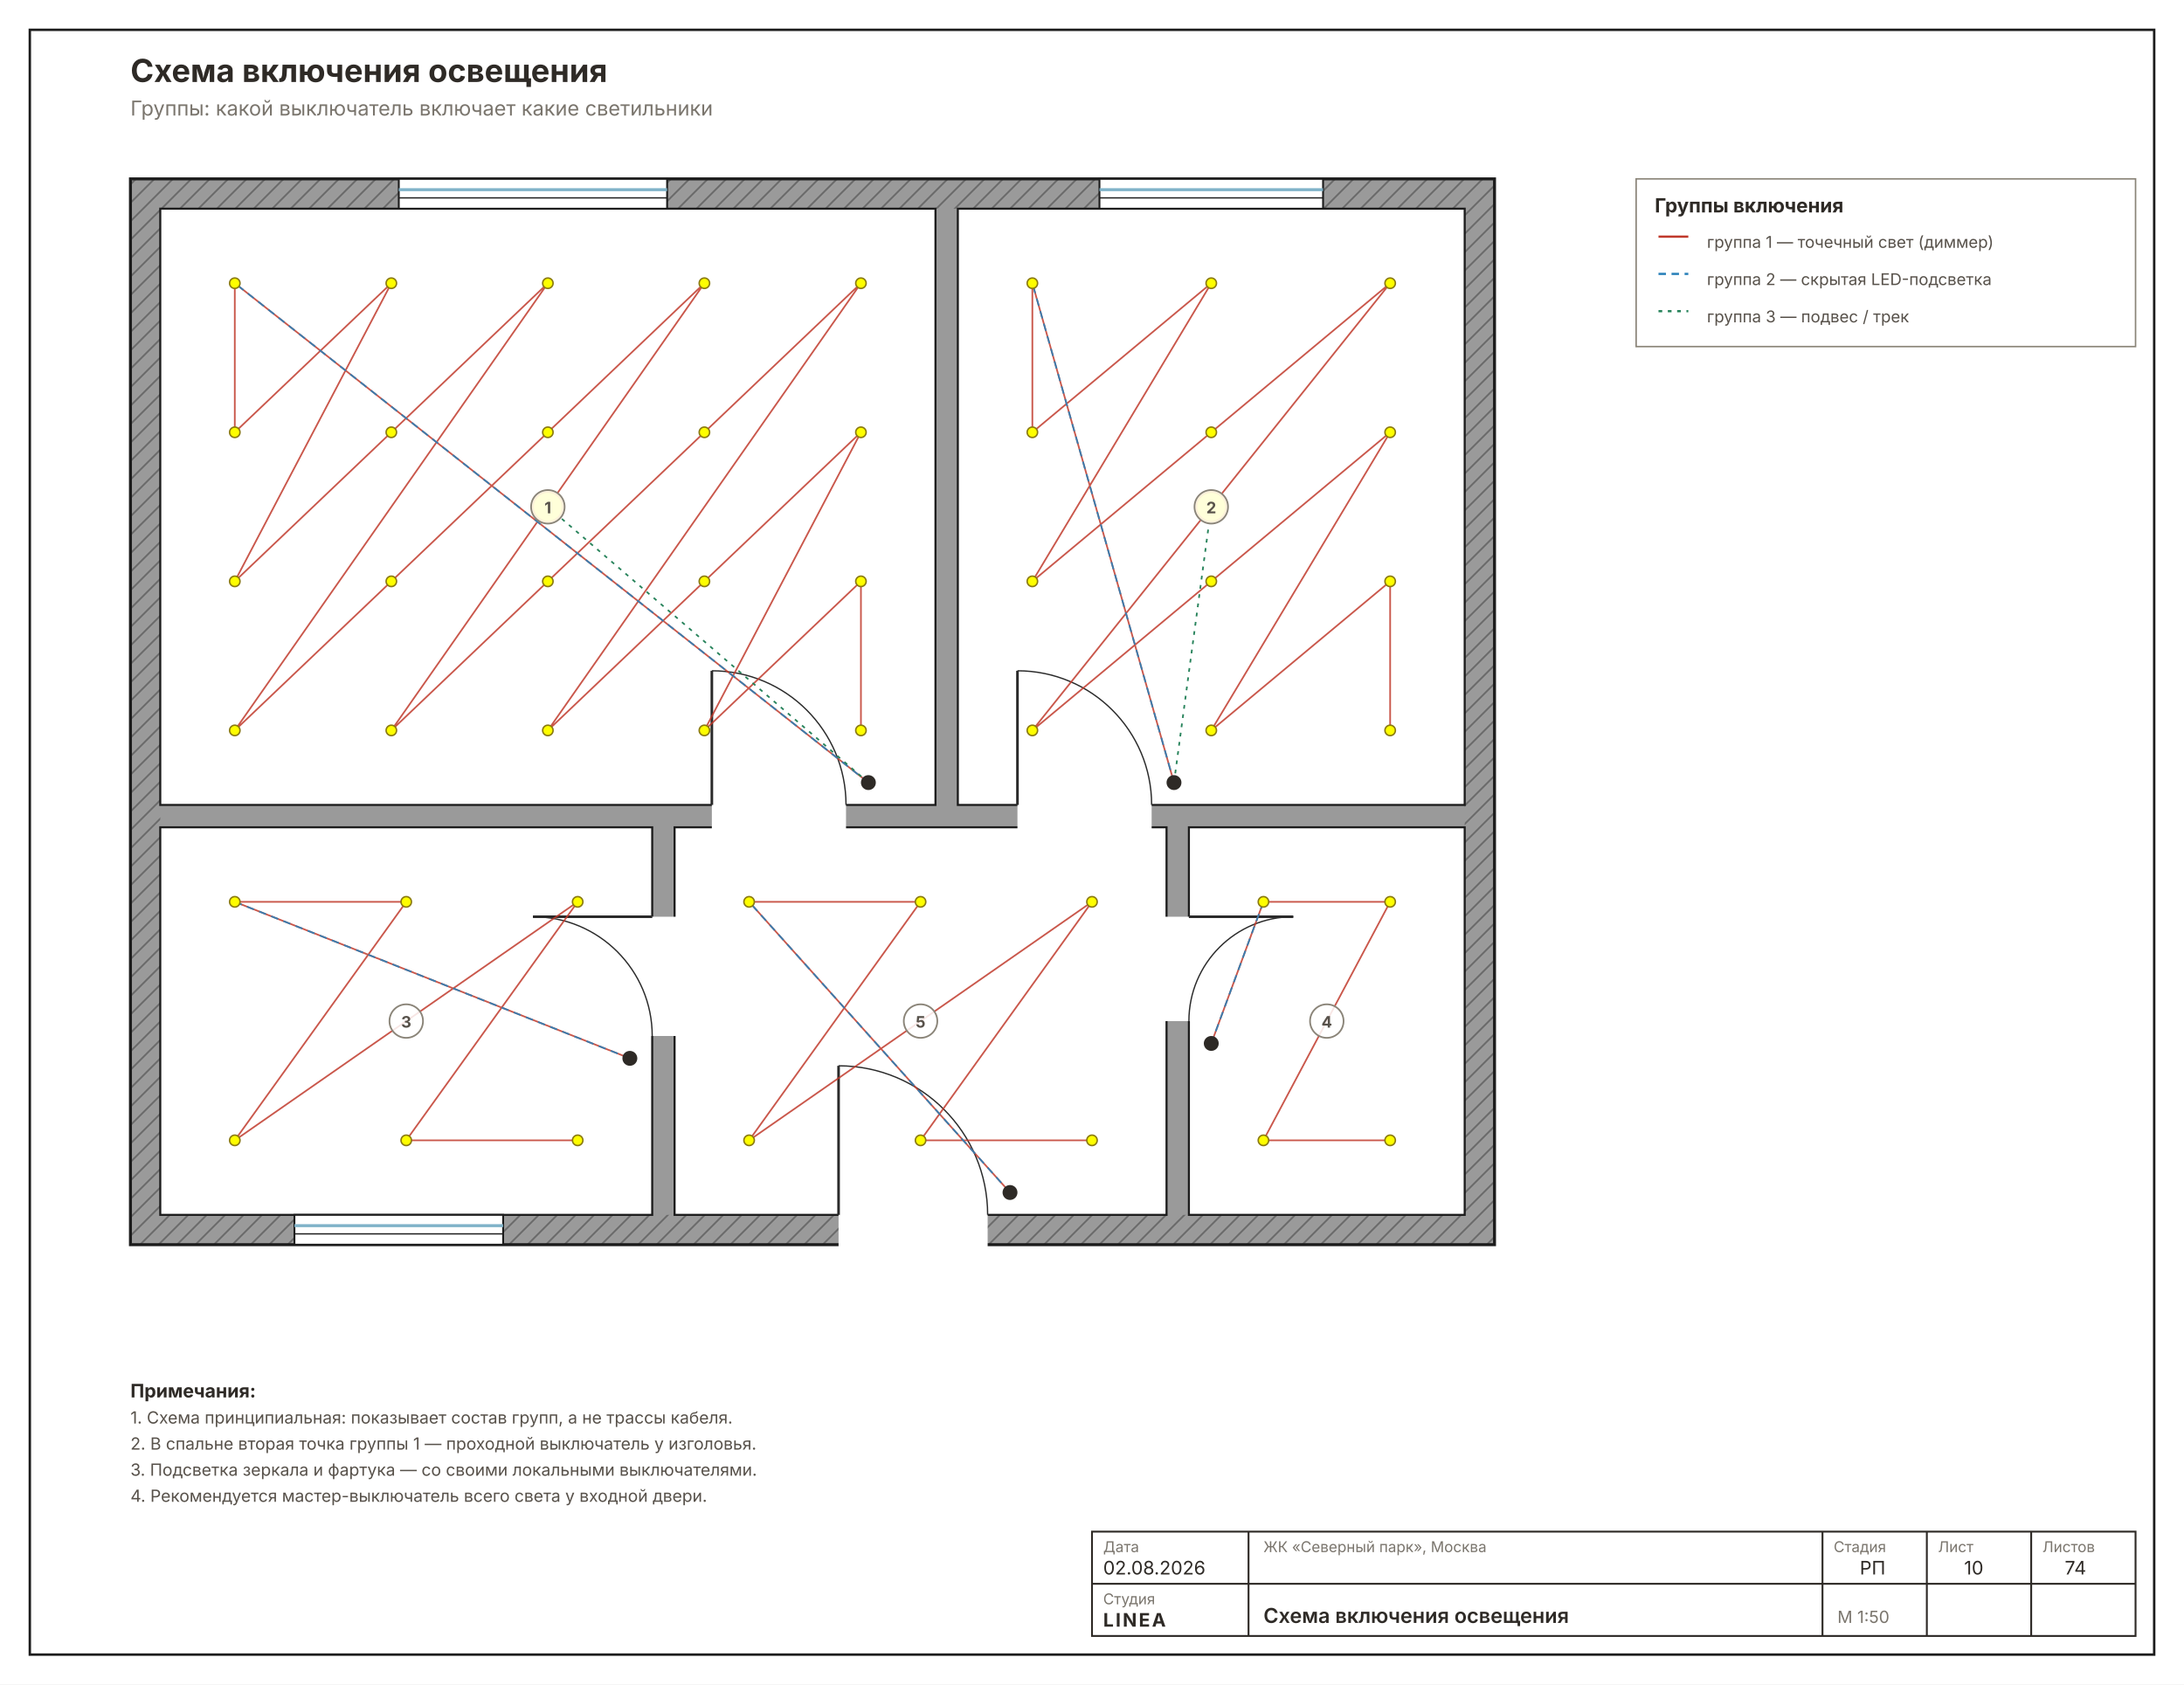
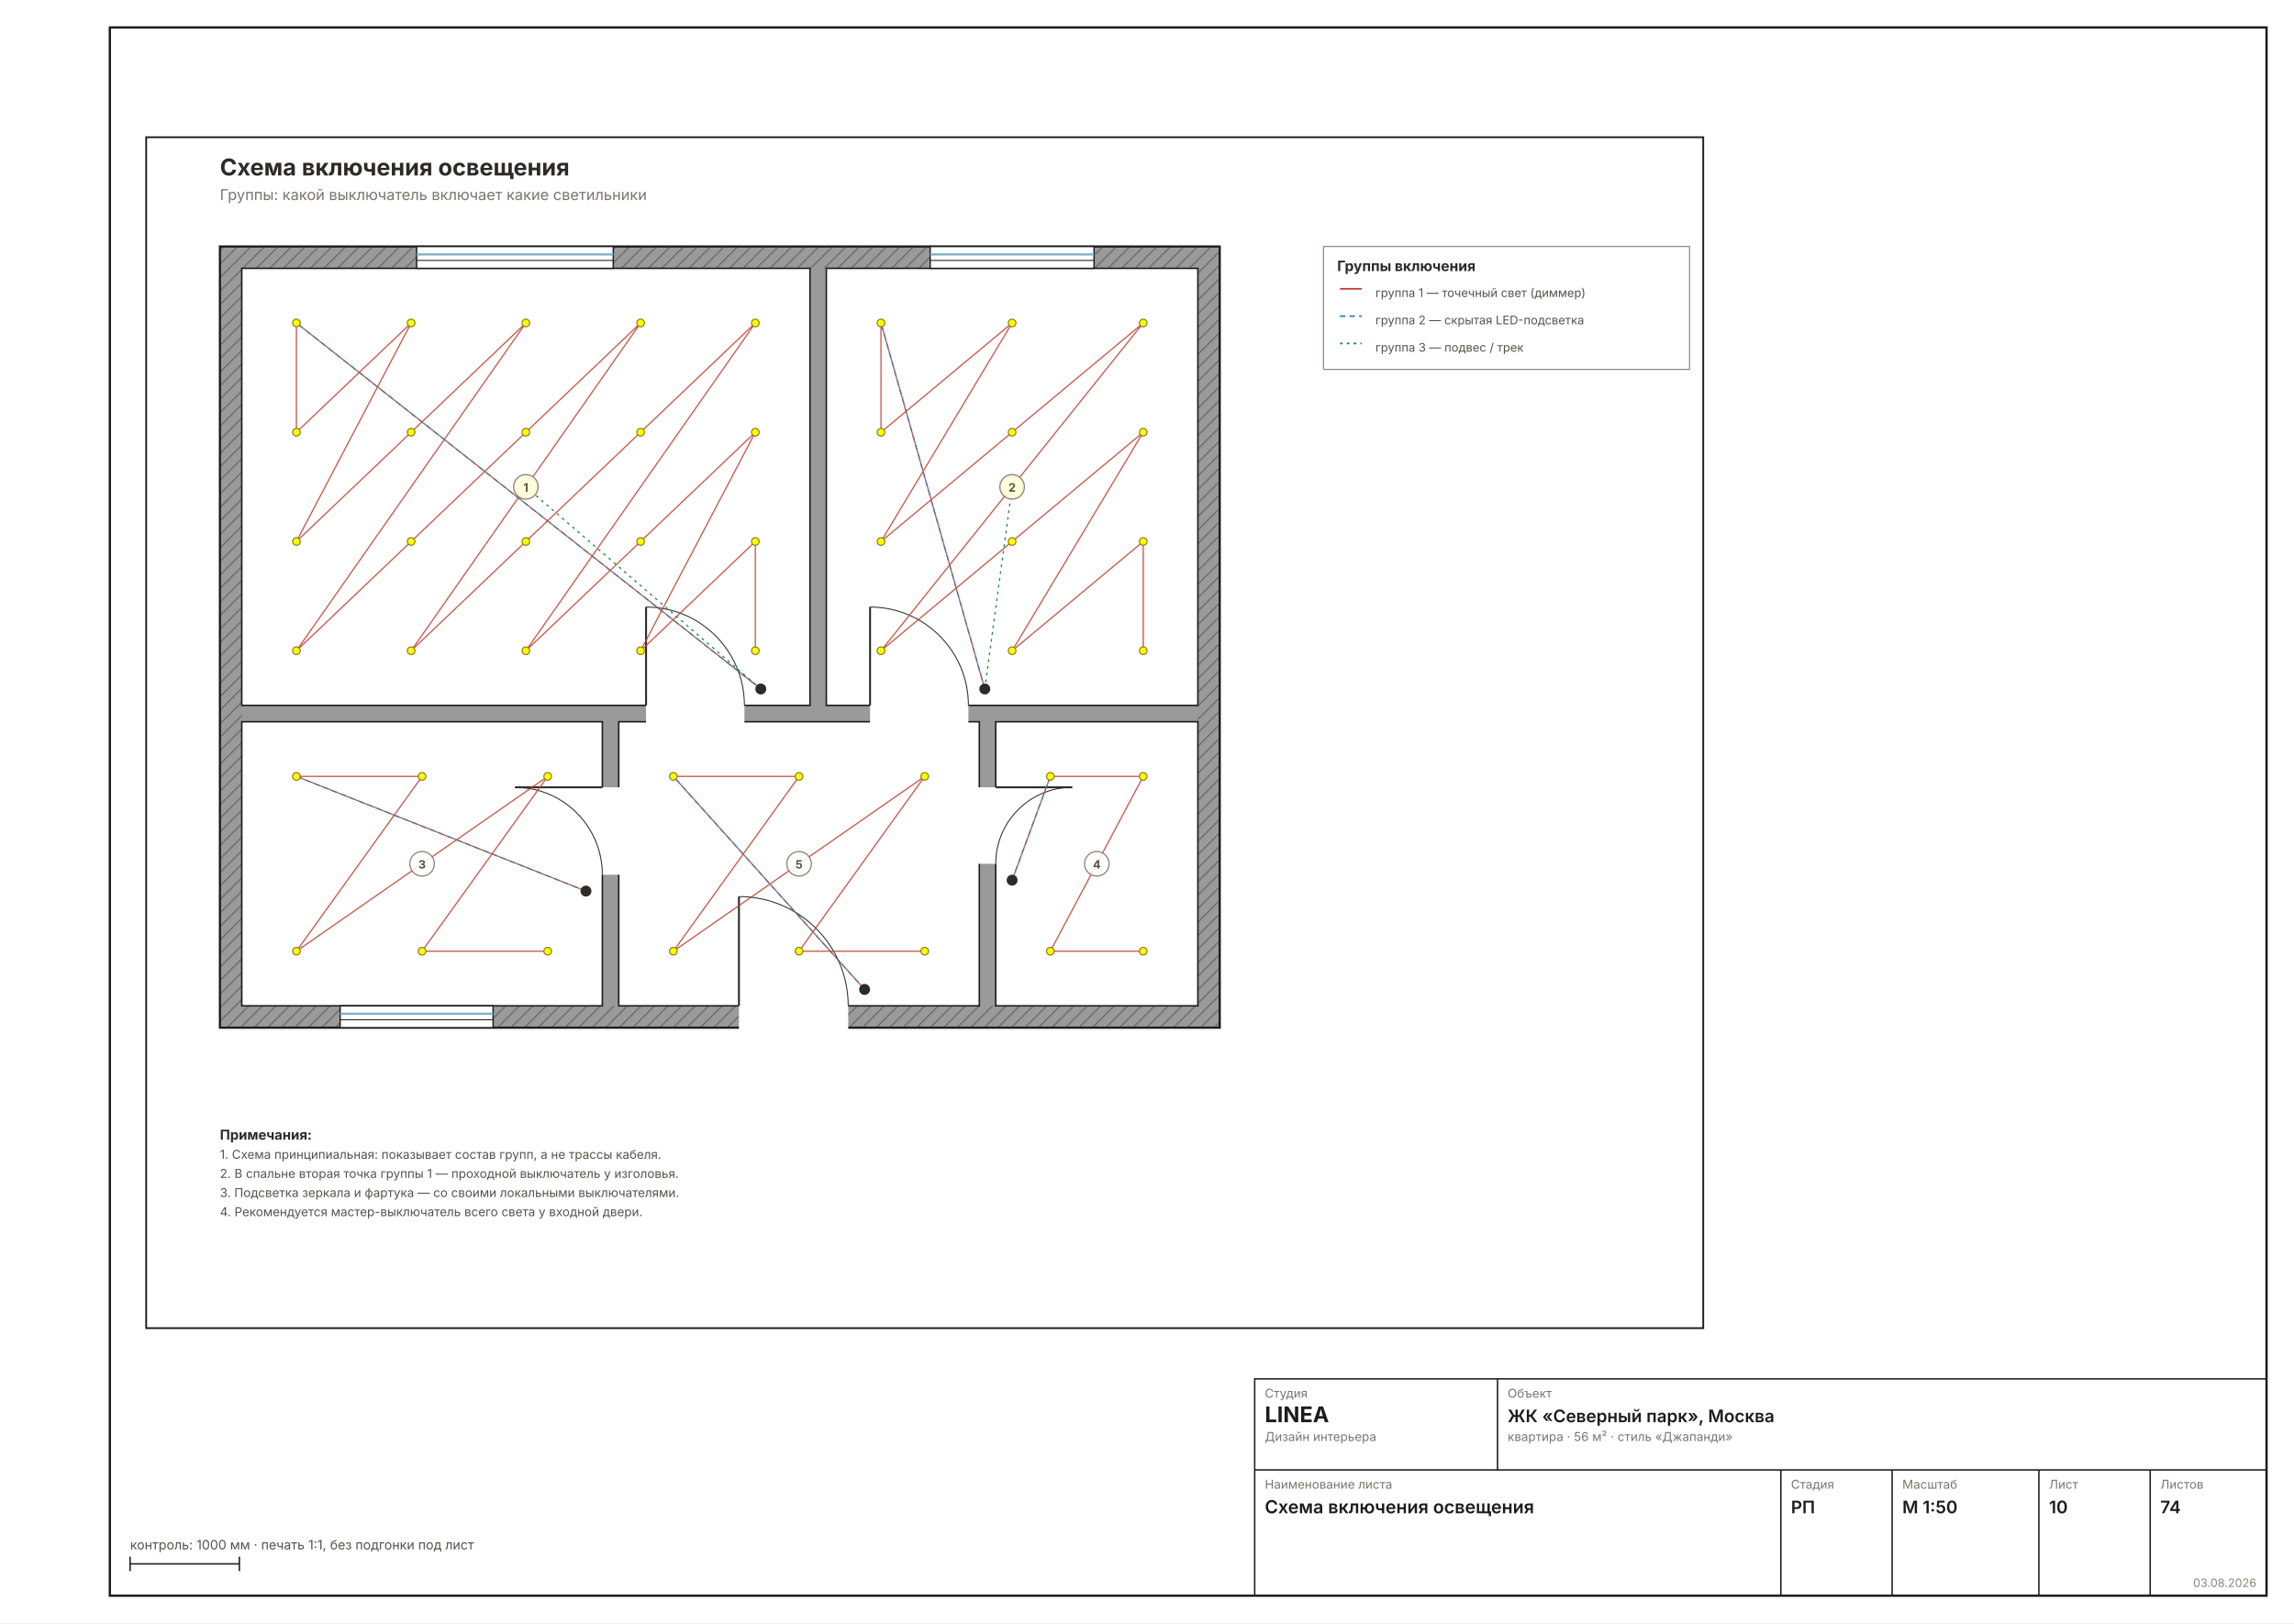
- <svg xmlns="http://www.w3.org/2000/svg" width="1172" height="904" viewBox="0 0 1172 904" font-family="Inter, &quot;Helvetica Neue&quot;, Arial, sans-serif">
-   <rect width="1172" height="904" fill="#FFFFFF" />
-   <rect x="16" y="16" width="1140" height="872" fill="none" stroke="#1C1C1C" stroke-width="1.3" />
-   <defs>
-     <pattern id="wh10" width="7" height="7" patternUnits="userSpaceOnUse" patternTransform="rotate(45)">
-       <rect width="7" height="7" fill="#9A9A9A" />
-       <line x1="0" y1="0" x2="0" y2="7" stroke="#6E6E6E" stroke-width="2" />
-     </pattern>
-   </defs>
-   <rect x="70" y="96" width="732" height="572" fill="url(#wh10)" stroke="#1C1C1C" stroke-width="1.6" />
-   <rect x="86" y="112" width="700" height="540" fill="#9A9A9A" />
-   <rect x="86" y="112" width="416" height="320" fill="#FFFFFF" stroke="#1C1C1C" stroke-width="1.1" />
-   <rect x="514" y="112" width="272" height="320" fill="#FFFFFF" stroke="#1C1C1C" stroke-width="1.1" />
-   <rect x="86" y="444" width="264" height="208" fill="#FFFFFF" stroke="#1C1C1C" stroke-width="1.1" />
-   <rect x="638" y="444" width="148" height="208" fill="#FFFFFF" stroke="#1C1C1C" stroke-width="1.1" />
-   <rect x="362" y="444" width="264" height="208" fill="#FFFFFF" stroke="#1C1C1C" stroke-width="1.1" />
-   <rect x="382" y="428.8" width="72" height="25.6" fill="#FFFFFF" />
-   <line x1="382" y1="432" x2="382" y2="360" stroke="#2A2A2A" stroke-width="1.4" />
-   <path d="M 454 432 A 72 72 0 0 0 382 360" fill="none" stroke="#2A2A2A" stroke-width="0.7" />
-   <rect x="546" y="428.8" width="72" height="25.6" fill="#FFFFFF" />
-   <line x1="546" y1="432" x2="546" y2="360" stroke="#2A2A2A" stroke-width="1.4" />
-   <path d="M 618 432 A 72 72 0 0 0 546 360" fill="none" stroke="#2A2A2A" stroke-width="0.7" />
-   <rect x="346.8" y="492" width="25.6" height="64" fill="#FFFFFF" />
-   <line x1="350" y1="492" x2="286" y2="492" stroke="#2A2A2A" stroke-width="1.4" />
-   <path d="M 350 556 A 64 64 0 0 0 286 492" fill="none" stroke="#2A2A2A" stroke-width="0.7" />
-   <rect x="615.6" y="492" width="25.6" height="56" fill="#FFFFFF" />
-   <line x1="638" y1="492" x2="694" y2="492" stroke="#2A2A2A" stroke-width="1.4" />
-   <path d="M 638 548 A 56 56 0 0 1 694 492" fill="none" stroke="#2A2A2A" stroke-width="0.7" />
-   <rect x="450" y="648.8" width="80" height="25.6" fill="#FFFFFF" />
-   <line x1="450" y1="652" x2="450" y2="572" stroke="#2A2A2A" stroke-width="1.4" />
-   <path d="M 530 652 A 80 80 0 0 0 450 572" fill="none" stroke="#2A2A2A" stroke-width="0.7" />
-   <rect x="214" y="96" width="144" height="16" fill="#FFFFFF" stroke="#1C1C1C" stroke-width="1" />
-   <line x1="214" y1="101.8" x2="358" y2="101.8" stroke="#7FB2C8" stroke-width="1.6" />
-   <line x1="214" y1="106.2" x2="358" y2="106.2" stroke="#1C1C1C" stroke-width="0.7" />
-   <rect x="590" y="96" width="120" height="16" fill="#FFFFFF" stroke="#1C1C1C" stroke-width="1" />
-   <line x1="590" y1="101.8" x2="710" y2="101.8" stroke="#7FB2C8" stroke-width="1.6" />
-   <line x1="590" y1="106.2" x2="710" y2="106.2" stroke="#1C1C1C" stroke-width="0.7" />
-   <rect x="158" y="652" width="112" height="16" fill="#FFFFFF" stroke="#1C1C1C" stroke-width="1" />
-   <line x1="158" y1="657.8" x2="270" y2="657.8" stroke="#7FB2C8" stroke-width="1.6" />
-   <line x1="158" y1="662.2" x2="270" y2="662.2" stroke="#1C1C1C" stroke-width="0.7" />
-   <polyline points="466,420 126,152 126,232 210,152 126,312 210,232 294,152 126,392 210,312 294,232 378,152 210,392 294,312 378,232 462,152 294,392 378,312 462,232 378,392 462,312 462,392" fill="none" stroke="#C0392B" stroke-width="0.9" opacity="0.85" />
-   <polyline points="466,420 126,152" fill="none" stroke="#2980B9" stroke-width="0.9" stroke-dasharray="4 3" opacity="0.9" />
-   <polyline points="466,420 294,272" fill="none" stroke="#27835B" stroke-width="0.9" stroke-dasharray="2 3" />
-   <circle cx="466" cy="420" r="4" fill="#2E2A26" />
-   <circle cx="126" cy="152" r="2.8" fill="#FEFE00" stroke="#8A7A10" stroke-width="0.8" />
-   <circle cx="126" cy="232" r="2.8" fill="#FEFE00" stroke="#8A7A10" stroke-width="0.8" />
-   <circle cx="126" cy="312" r="2.8" fill="#FEFE00" stroke="#8A7A10" stroke-width="0.8" />
-   <circle cx="126" cy="392" r="2.8" fill="#FEFE00" stroke="#8A7A10" stroke-width="0.8" />
-   <circle cx="210" cy="152" r="2.8" fill="#FEFE00" stroke="#8A7A10" stroke-width="0.8" />
-   <circle cx="210" cy="232" r="2.8" fill="#FEFE00" stroke="#8A7A10" stroke-width="0.8" />
-   <circle cx="210" cy="312" r="2.8" fill="#FEFE00" stroke="#8A7A10" stroke-width="0.8" />
-   <circle cx="210" cy="392" r="2.8" fill="#FEFE00" stroke="#8A7A10" stroke-width="0.8" />
-   <circle cx="294" cy="152" r="2.8" fill="#FEFE00" stroke="#8A7A10" stroke-width="0.8" />
-   <circle cx="294" cy="232" r="2.8" fill="#FEFE00" stroke="#8A7A10" stroke-width="0.8" />
-   <circle cx="294" cy="312" r="2.8" fill="#FEFE00" stroke="#8A7A10" stroke-width="0.8" />
-   <circle cx="294" cy="392" r="2.8" fill="#FEFE00" stroke="#8A7A10" stroke-width="0.8" />
-   <circle cx="378" cy="152" r="2.8" fill="#FEFE00" stroke="#8A7A10" stroke-width="0.8" />
-   <circle cx="378" cy="232" r="2.8" fill="#FEFE00" stroke="#8A7A10" stroke-width="0.8" />
-   <circle cx="378" cy="312" r="2.8" fill="#FEFE00" stroke="#8A7A10" stroke-width="0.8" />
-   <circle cx="378" cy="392" r="2.8" fill="#FEFE00" stroke="#8A7A10" stroke-width="0.8" />
-   <circle cx="462" cy="152" r="2.8" fill="#FEFE00" stroke="#8A7A10" stroke-width="0.8" />
-   <circle cx="462" cy="232" r="2.8" fill="#FEFE00" stroke="#8A7A10" stroke-width="0.8" />
-   <circle cx="462" cy="312" r="2.8" fill="#FEFE00" stroke="#8A7A10" stroke-width="0.8" />
-   <circle cx="462" cy="392" r="2.8" fill="#FEFE00" stroke="#8A7A10" stroke-width="0.8" />
-   <circle cx="294" cy="272" r="8" fill="#FEFE00" stroke="#E8A000" stroke-width="1" />
-   <polyline points="630,420 554,152 554,232 650,152 554,312 650,232 746,152 554,392 650,312 746,232 650,392 746,312 746,392" fill="none" stroke="#C0392B" stroke-width="0.9" opacity="0.85" />
-   <polyline points="630,420 554,152" fill="none" stroke="#2980B9" stroke-width="0.9" stroke-dasharray="4 3" opacity="0.9" />
-   <polyline points="630,420 650,272" fill="none" stroke="#27835B" stroke-width="0.9" stroke-dasharray="2 3" />
-   <circle cx="630" cy="420" r="4" fill="#2E2A26" />
-   <circle cx="554" cy="152" r="2.8" fill="#FEFE00" stroke="#8A7A10" stroke-width="0.8" />
-   <circle cx="554" cy="232" r="2.8" fill="#FEFE00" stroke="#8A7A10" stroke-width="0.8" />
-   <circle cx="554" cy="312" r="2.8" fill="#FEFE00" stroke="#8A7A10" stroke-width="0.8" />
-   <circle cx="554" cy="392" r="2.8" fill="#FEFE00" stroke="#8A7A10" stroke-width="0.8" />
-   <circle cx="650" cy="152" r="2.8" fill="#FEFE00" stroke="#8A7A10" stroke-width="0.8" />
-   <circle cx="650" cy="232" r="2.8" fill="#FEFE00" stroke="#8A7A10" stroke-width="0.8" />
-   <circle cx="650" cy="312" r="2.8" fill="#FEFE00" stroke="#8A7A10" stroke-width="0.8" />
-   <circle cx="650" cy="392" r="2.8" fill="#FEFE00" stroke="#8A7A10" stroke-width="0.8" />
-   <circle cx="746" cy="152" r="2.8" fill="#FEFE00" stroke="#8A7A10" stroke-width="0.8" />
-   <circle cx="746" cy="232" r="2.8" fill="#FEFE00" stroke="#8A7A10" stroke-width="0.8" />
-   <circle cx="746" cy="312" r="2.8" fill="#FEFE00" stroke="#8A7A10" stroke-width="0.8" />
-   <circle cx="746" cy="392" r="2.8" fill="#FEFE00" stroke="#8A7A10" stroke-width="0.8" />
-   <circle cx="650" cy="272" r="8" fill="#FEFE00" stroke="#E8A000" stroke-width="1" />
-   <polyline points="338,568 126,484 218,484 126,612 310,484 218,612 310,612" fill="none" stroke="#C0392B" stroke-width="0.9" opacity="0.85" />
-   <polyline points="338,568 126,484" fill="none" stroke="#2980B9" stroke-width="0.9" stroke-dasharray="4 3" opacity="0.9" />
-   <circle cx="338" cy="568" r="4" fill="#2E2A26" />
-   <circle cx="126" cy="484" r="2.8" fill="#FEFE00" stroke="#8A7A10" stroke-width="0.8" />
-   <circle cx="126" cy="612" r="2.8" fill="#FEFE00" stroke="#8A7A10" stroke-width="0.8" />
-   <circle cx="218" cy="484" r="2.8" fill="#FEFE00" stroke="#8A7A10" stroke-width="0.8" />
-   <circle cx="218" cy="612" r="2.8" fill="#FEFE00" stroke="#8A7A10" stroke-width="0.8" />
-   <circle cx="310" cy="484" r="2.8" fill="#FEFE00" stroke="#8A7A10" stroke-width="0.8" />
-   <circle cx="310" cy="612" r="2.8" fill="#FEFE00" stroke="#8A7A10" stroke-width="0.8" />
-   <polyline points="650,560 678,484 746,484 678,612 746,612" fill="none" stroke="#C0392B" stroke-width="0.9" opacity="0.85" />
-   <polyline points="650,560 678,484" fill="none" stroke="#2980B9" stroke-width="0.9" stroke-dasharray="4 3" opacity="0.9" />
-   <circle cx="650" cy="560" r="4" fill="#2E2A26" />
-   <circle cx="678" cy="484" r="2.8" fill="#FEFE00" stroke="#8A7A10" stroke-width="0.8" />
-   <circle cx="678" cy="612" r="2.8" fill="#FEFE00" stroke="#8A7A10" stroke-width="0.8" />
-   <circle cx="746" cy="484" r="2.8" fill="#FEFE00" stroke="#8A7A10" stroke-width="0.8" />
-   <circle cx="746" cy="612" r="2.8" fill="#FEFE00" stroke="#8A7A10" stroke-width="0.8" />
-   <polyline points="542,640 402,484 494,484 402,612 586,484 494,612 586,612" fill="none" stroke="#C0392B" stroke-width="0.9" opacity="0.85" />
-   <polyline points="542,640 402,484" fill="none" stroke="#2980B9" stroke-width="0.9" stroke-dasharray="4 3" opacity="0.9" />
-   <circle cx="542" cy="640" r="4" fill="#2E2A26" />
-   <circle cx="402" cy="484" r="2.8" fill="#FEFE00" stroke="#8A7A10" stroke-width="0.8" />
-   <circle cx="402" cy="612" r="2.8" fill="#FEFE00" stroke="#8A7A10" stroke-width="0.8" />
-   <circle cx="494" cy="484" r="2.8" fill="#FEFE00" stroke="#8A7A10" stroke-width="0.8" />
-   <circle cx="494" cy="612" r="2.8" fill="#FEFE00" stroke="#8A7A10" stroke-width="0.8" />
-   <circle cx="586" cy="484" r="2.8" fill="#FEFE00" stroke="#8A7A10" stroke-width="0.8" />
-   <circle cx="586" cy="612" r="2.8" fill="#FEFE00" stroke="#8A7A10" stroke-width="0.8" />
-   <circle cx="294" cy="272" r="9" fill="#FFFFFFD9" stroke="#8A8478" stroke-width="0.9" />
-   <text x="294" y="275.5" font-size="8.5" font-weight="700" text-anchor="middle" fill="#57514A">1</text>
-   <circle cx="650" cy="272" r="9" fill="#FFFFFFD9" stroke="#8A8478" stroke-width="0.9" />
-   <text x="650" y="275.5" font-size="8.5" font-weight="700" text-anchor="middle" fill="#57514A">2</text>
-   <circle cx="218" cy="548" r="9" fill="#FFFFFFD9" stroke="#8A8478" stroke-width="0.9" />
-   <text x="218" y="551.5" font-size="8.5" font-weight="700" text-anchor="middle" fill="#57514A">3</text>
-   <circle cx="712" cy="548" r="9" fill="#FFFFFFD9" stroke="#8A8478" stroke-width="0.9" />
-   <text x="712" y="551.5" font-size="8.5" font-weight="700" text-anchor="middle" fill="#57514A">4</text>
-   <circle cx="494" cy="548" r="9" fill="#FFFFFFD9" stroke="#8A8478" stroke-width="0.9" />
-   <text x="494" y="551.5" font-size="8.5" font-weight="700" text-anchor="middle" fill="#57514A">5</text>
-   <rect x="878" y="96" width="268" height="90" fill="none" stroke="#8A8478" stroke-width="0.8" />
-   <text x="888" y="114" font-size="10.5" font-weight="700" fill="#2E2A26">Группы включения</text>
-   <line x1="890" y1="127" x2="906" y2="127" stroke="#C0392B" stroke-width="1.2" />
-   <text x="916" y="133" font-size="8.7" fill="#57514A">группа 1 — точечный свет (диммер)</text>
-   <line x1="890" y1="147" x2="906" y2="147" stroke="#2980B9" stroke-width="1.2" stroke-dasharray="4 3" />
-   <text x="916" y="153" font-size="8.7" fill="#57514A">группа 2 — скрытая LED-подсветка</text>
-   <line x1="890" y1="167" x2="906" y2="167" stroke="#27835B" stroke-width="1.2" stroke-dasharray="2 3" />
-   <text x="916" y="173" font-size="8.7" fill="#57514A">группа 3 — подвес / трек</text>
-   <text x="70" y="750" font-size="10" font-weight="700" fill="#2E2A26">Примечания:</text>
-   <text x="70" y="764" font-size="9" fill="#57514A">1. Схема принципиальная: показывает состав групп, а не трассы кабеля.</text>
-   <text x="70" y="778" font-size="9" fill="#57514A">2. В спальне вторая точка группы 1 — проходной выключатель у изголовья.</text>
-   <text x="70" y="792" font-size="9" fill="#57514A">3. Подсветка зеркала и фартука — со своими локальными выключателями.</text>
-   <text x="70" y="806" font-size="9" fill="#57514A">4. Рекомендуется мастер-выключатель всего света у входной двери.</text>
-   <text x="70" y="44" font-size="17" font-weight="700" fill="#2E2A26">Схема включения освещения</text>
-   <text x="70" y="62" font-size="11" fill="#7A756D">Группы: какой выключатель включает какие светильники</text>
-   <g stroke="#2E2A26" stroke-width="1" fill="none">
-     <rect x="586" y="822" width="560" height="56" />
-     <line x1="670" y1="822" x2="670" y2="878" />
-     <line x1="978" y1="822" x2="978" y2="878" />
-     <line x1="1034" y1="822" x2="1034" y2="878" />
-     <line x1="1090" y1="822" x2="1090" y2="878" />
-     <line x1="586" y1="850" x2="1146" y2="850" />
+ <svg xmlns="http://www.w3.org/2000/svg" width="1587" height="1123" viewBox="0 0 1587 1123" font-family="Inter, &quot;Helvetica Neue&quot;, Arial, sans-serif">
+   <rect width="1587" height="1123" fill="#FFFFFF" />
+   <rect x="76" y="19" width="1492" height="1085" fill="none" stroke="#1C1C1C" stroke-width="1.6" />
+   <g transform="translate(86 79.82823) scale(0.9449)">
+     <rect x="16" y="16" width="1140" height="872" fill="none" stroke="#1C1C1C" stroke-width="1.3" />
+     <defs>
+       <pattern id="wh10" width="7" height="7" patternUnits="userSpaceOnUse" patternTransform="rotate(45)">
+         <rect width="7" height="7" fill="#9A9A9A" />
+         <line x1="0" y1="0" x2="0" y2="7" stroke="#6E6E6E" stroke-width="2" />
+       </pattern>
+     </defs>
+     <rect x="70" y="96" width="732" height="572" fill="url(#wh10)" stroke="#1C1C1C" stroke-width="1.6" />
+     <rect x="86" y="112" width="700" height="540" fill="#9A9A9A" />
+     <rect x="86" y="112" width="416" height="320" fill="#FFFFFF" stroke="#1C1C1C" stroke-width="1.1" />
+     <rect x="514" y="112" width="272" height="320" fill="#FFFFFF" stroke="#1C1C1C" stroke-width="1.1" />
+     <rect x="86" y="444" width="264" height="208" fill="#FFFFFF" stroke="#1C1C1C" stroke-width="1.1" />
+     <rect x="638" y="444" width="148" height="208" fill="#FFFFFF" stroke="#1C1C1C" stroke-width="1.1" />
+     <rect x="362" y="444" width="264" height="208" fill="#FFFFFF" stroke="#1C1C1C" stroke-width="1.1" />
+     <rect x="382" y="428.8" width="72" height="25.6" fill="#FFFFFF" />
+     <line x1="382" y1="432" x2="382" y2="360" stroke="#2A2A2A" stroke-width="1.4" />
+     <path d="M 454 432 A 72 72 0 0 0 382 360" fill="none" stroke="#2A2A2A" stroke-width="0.7" />
+     <rect x="546" y="428.8" width="72" height="25.6" fill="#FFFFFF" />
+     <line x1="546" y1="432" x2="546" y2="360" stroke="#2A2A2A" stroke-width="1.4" />
+     <path d="M 618 432 A 72 72 0 0 0 546 360" fill="none" stroke="#2A2A2A" stroke-width="0.7" />
+     <rect x="346.8" y="492" width="25.6" height="64" fill="#FFFFFF" />
+     <line x1="350" y1="492" x2="286" y2="492" stroke="#2A2A2A" stroke-width="1.4" />
+     <path d="M 350 556 A 64 64 0 0 0 286 492" fill="none" stroke="#2A2A2A" stroke-width="0.7" />
+     <rect x="615.6" y="492" width="25.6" height="56" fill="#FFFFFF" />
+     <line x1="638" y1="492" x2="694" y2="492" stroke="#2A2A2A" stroke-width="1.4" />
+     <path d="M 638 548 A 56 56 0 0 1 694 492" fill="none" stroke="#2A2A2A" stroke-width="0.7" />
+     <rect x="450" y="648.8" width="80" height="25.6" fill="#FFFFFF" />
+     <line x1="450" y1="652" x2="450" y2="572" stroke="#2A2A2A" stroke-width="1.4" />
+     <path d="M 530 652 A 80 80 0 0 0 450 572" fill="none" stroke="#2A2A2A" stroke-width="0.7" />
+     <rect x="214" y="96" width="144" height="16" fill="#FFFFFF" stroke="#1C1C1C" stroke-width="1" />
+     <line x1="214" y1="101.8" x2="358" y2="101.8" stroke="#7FB2C8" stroke-width="1.6" />
+     <line x1="214" y1="106.2" x2="358" y2="106.2" stroke="#1C1C1C" stroke-width="0.7" />
+     <rect x="590" y="96" width="120" height="16" fill="#FFFFFF" stroke="#1C1C1C" stroke-width="1" />
+     <line x1="590" y1="101.8" x2="710" y2="101.8" stroke="#7FB2C8" stroke-width="1.6" />
+     <line x1="590" y1="106.2" x2="710" y2="106.2" stroke="#1C1C1C" stroke-width="0.7" />
+     <rect x="158" y="652" width="112" height="16" fill="#FFFFFF" stroke="#1C1C1C" stroke-width="1" />
+     <line x1="158" y1="657.8" x2="270" y2="657.8" stroke="#7FB2C8" stroke-width="1.6" />
+     <line x1="158" y1="662.2" x2="270" y2="662.2" stroke="#1C1C1C" stroke-width="0.7" />
+     <polyline points="466,420 126,152 126,232 210,152 126,312 210,232 294,152 126,392 210,312 294,232 378,152 210,392 294,312 378,232 462,152 294,392 378,312 462,232 378,392 462,312 462,392" fill="none" stroke="#C0392B" stroke-width="0.9" opacity="0.85" />
+     <polyline points="466,420 126,152" fill="none" stroke="#2980B9" stroke-width="0.9" stroke-dasharray="4 3" opacity="0.9" />
+     <polyline points="466,420 294,272" fill="none" stroke="#27835B" stroke-width="0.9" stroke-dasharray="2 3" />
+     <circle cx="466" cy="420" r="4" fill="#2E2A26" />
+     <circle cx="126" cy="152" r="2.8" fill="#FEFE00" stroke="#8A7A10" stroke-width="0.8" />
+     <circle cx="126" cy="232" r="2.8" fill="#FEFE00" stroke="#8A7A10" stroke-width="0.8" />
+     <circle cx="126" cy="312" r="2.8" fill="#FEFE00" stroke="#8A7A10" stroke-width="0.8" />
+     <circle cx="126" cy="392" r="2.8" fill="#FEFE00" stroke="#8A7A10" stroke-width="0.8" />
+     <circle cx="210" cy="152" r="2.8" fill="#FEFE00" stroke="#8A7A10" stroke-width="0.8" />
+     <circle cx="210" cy="232" r="2.8" fill="#FEFE00" stroke="#8A7A10" stroke-width="0.8" />
+     <circle cx="210" cy="312" r="2.8" fill="#FEFE00" stroke="#8A7A10" stroke-width="0.8" />
+     <circle cx="210" cy="392" r="2.8" fill="#FEFE00" stroke="#8A7A10" stroke-width="0.8" />
+     <circle cx="294" cy="152" r="2.8" fill="#FEFE00" stroke="#8A7A10" stroke-width="0.8" />
+     <circle cx="294" cy="232" r="2.8" fill="#FEFE00" stroke="#8A7A10" stroke-width="0.8" />
+     <circle cx="294" cy="312" r="2.8" fill="#FEFE00" stroke="#8A7A10" stroke-width="0.8" />
+     <circle cx="294" cy="392" r="2.8" fill="#FEFE00" stroke="#8A7A10" stroke-width="0.8" />
+     <circle cx="378" cy="152" r="2.8" fill="#FEFE00" stroke="#8A7A10" stroke-width="0.8" />
+     <circle cx="378" cy="232" r="2.8" fill="#FEFE00" stroke="#8A7A10" stroke-width="0.8" />
+     <circle cx="378" cy="312" r="2.8" fill="#FEFE00" stroke="#8A7A10" stroke-width="0.8" />
+     <circle cx="378" cy="392" r="2.8" fill="#FEFE00" stroke="#8A7A10" stroke-width="0.8" />
+     <circle cx="462" cy="152" r="2.8" fill="#FEFE00" stroke="#8A7A10" stroke-width="0.8" />
+     <circle cx="462" cy="232" r="2.8" fill="#FEFE00" stroke="#8A7A10" stroke-width="0.8" />
+     <circle cx="462" cy="312" r="2.8" fill="#FEFE00" stroke="#8A7A10" stroke-width="0.8" />
+     <circle cx="462" cy="392" r="2.8" fill="#FEFE00" stroke="#8A7A10" stroke-width="0.8" />
+     <circle cx="294" cy="272" r="8" fill="#FEFE00" stroke="#E8A000" stroke-width="1" />
+     <polyline points="630,420 554,152 554,232 650,152 554,312 650,232 746,152 554,392 650,312 746,232 650,392 746,312 746,392" fill="none" stroke="#C0392B" stroke-width="0.9" opacity="0.85" />
+     <polyline points="630,420 554,152" fill="none" stroke="#2980B9" stroke-width="0.9" stroke-dasharray="4 3" opacity="0.9" />
+     <polyline points="630,420 650,272" fill="none" stroke="#27835B" stroke-width="0.9" stroke-dasharray="2 3" />
+     <circle cx="630" cy="420" r="4" fill="#2E2A26" />
+     <circle cx="554" cy="152" r="2.8" fill="#FEFE00" stroke="#8A7A10" stroke-width="0.8" />
+     <circle cx="554" cy="232" r="2.8" fill="#FEFE00" stroke="#8A7A10" stroke-width="0.8" />
+     <circle cx="554" cy="312" r="2.8" fill="#FEFE00" stroke="#8A7A10" stroke-width="0.8" />
+     <circle cx="554" cy="392" r="2.8" fill="#FEFE00" stroke="#8A7A10" stroke-width="0.8" />
+     <circle cx="650" cy="152" r="2.8" fill="#FEFE00" stroke="#8A7A10" stroke-width="0.8" />
+     <circle cx="650" cy="232" r="2.8" fill="#FEFE00" stroke="#8A7A10" stroke-width="0.8" />
+     <circle cx="650" cy="312" r="2.8" fill="#FEFE00" stroke="#8A7A10" stroke-width="0.8" />
+     <circle cx="650" cy="392" r="2.8" fill="#FEFE00" stroke="#8A7A10" stroke-width="0.8" />
+     <circle cx="746" cy="152" r="2.8" fill="#FEFE00" stroke="#8A7A10" stroke-width="0.8" />
+     <circle cx="746" cy="232" r="2.8" fill="#FEFE00" stroke="#8A7A10" stroke-width="0.8" />
+     <circle cx="746" cy="312" r="2.8" fill="#FEFE00" stroke="#8A7A10" stroke-width="0.8" />
+     <circle cx="746" cy="392" r="2.8" fill="#FEFE00" stroke="#8A7A10" stroke-width="0.8" />
+     <circle cx="650" cy="272" r="8" fill="#FEFE00" stroke="#E8A000" stroke-width="1" />
+     <polyline points="338,568 126,484 218,484 126,612 310,484 218,612 310,612" fill="none" stroke="#C0392B" stroke-width="0.9" opacity="0.85" />
+     <polyline points="338,568 126,484" fill="none" stroke="#2980B9" stroke-width="0.9" stroke-dasharray="4 3" opacity="0.9" />
+     <circle cx="338" cy="568" r="4" fill="#2E2A26" />
+     <circle cx="126" cy="484" r="2.8" fill="#FEFE00" stroke="#8A7A10" stroke-width="0.8" />
+     <circle cx="126" cy="612" r="2.8" fill="#FEFE00" stroke="#8A7A10" stroke-width="0.8" />
+     <circle cx="218" cy="484" r="2.8" fill="#FEFE00" stroke="#8A7A10" stroke-width="0.8" />
+     <circle cx="218" cy="612" r="2.8" fill="#FEFE00" stroke="#8A7A10" stroke-width="0.8" />
+     <circle cx="310" cy="484" r="2.8" fill="#FEFE00" stroke="#8A7A10" stroke-width="0.8" />
+     <circle cx="310" cy="612" r="2.8" fill="#FEFE00" stroke="#8A7A10" stroke-width="0.8" />
+     <polyline points="650,560 678,484 746,484 678,612 746,612" fill="none" stroke="#C0392B" stroke-width="0.9" opacity="0.85" />
+     <polyline points="650,560 678,484" fill="none" stroke="#2980B9" stroke-width="0.9" stroke-dasharray="4 3" opacity="0.9" />
+     <circle cx="650" cy="560" r="4" fill="#2E2A26" />
+     <circle cx="678" cy="484" r="2.8" fill="#FEFE00" stroke="#8A7A10" stroke-width="0.8" />
+     <circle cx="678" cy="612" r="2.8" fill="#FEFE00" stroke="#8A7A10" stroke-width="0.8" />
+     <circle cx="746" cy="484" r="2.8" fill="#FEFE00" stroke="#8A7A10" stroke-width="0.8" />
+     <circle cx="746" cy="612" r="2.8" fill="#FEFE00" stroke="#8A7A10" stroke-width="0.8" />
+     <polyline points="542,640 402,484 494,484 402,612 586,484 494,612 586,612" fill="none" stroke="#C0392B" stroke-width="0.9" opacity="0.85" />
+     <polyline points="542,640 402,484" fill="none" stroke="#2980B9" stroke-width="0.9" stroke-dasharray="4 3" opacity="0.9" />
+     <circle cx="542" cy="640" r="4" fill="#2E2A26" />
+     <circle cx="402" cy="484" r="2.8" fill="#FEFE00" stroke="#8A7A10" stroke-width="0.8" />
+     <circle cx="402" cy="612" r="2.8" fill="#FEFE00" stroke="#8A7A10" stroke-width="0.8" />
+     <circle cx="494" cy="484" r="2.8" fill="#FEFE00" stroke="#8A7A10" stroke-width="0.8" />
+     <circle cx="494" cy="612" r="2.8" fill="#FEFE00" stroke="#8A7A10" stroke-width="0.8" />
+     <circle cx="586" cy="484" r="2.8" fill="#FEFE00" stroke="#8A7A10" stroke-width="0.8" />
+     <circle cx="586" cy="612" r="2.8" fill="#FEFE00" stroke="#8A7A10" stroke-width="0.8" />
+     <circle cx="294" cy="272" r="9" fill="#FFFFFFD9" stroke="#8A8478" stroke-width="0.9" />
+     <text x="294" y="275.5" font-size="8.5" font-weight="700" text-anchor="middle" fill="#57514A">1</text>
+     <circle cx="650" cy="272" r="9" fill="#FFFFFFD9" stroke="#8A8478" stroke-width="0.9" />
+     <text x="650" y="275.5" font-size="8.5" font-weight="700" text-anchor="middle" fill="#57514A">2</text>
+     <circle cx="218" cy="548" r="9" fill="#FFFFFFD9" stroke="#8A8478" stroke-width="0.9" />
+     <text x="218" y="551.5" font-size="8.5" font-weight="700" text-anchor="middle" fill="#57514A">3</text>
+     <circle cx="712" cy="548" r="9" fill="#FFFFFFD9" stroke="#8A8478" stroke-width="0.9" />
+     <text x="712" y="551.5" font-size="8.5" font-weight="700" text-anchor="middle" fill="#57514A">4</text>
+     <circle cx="494" cy="548" r="9" fill="#FFFFFFD9" stroke="#8A8478" stroke-width="0.9" />
+     <text x="494" y="551.5" font-size="8.5" font-weight="700" text-anchor="middle" fill="#57514A">5</text>
+     <rect x="878" y="96" width="268" height="90" fill="none" stroke="#8A8478" stroke-width="0.8" />
+     <text x="888" y="114" font-size="10.5" font-weight="700" fill="#2E2A26">Группы включения</text>
+     <line x1="890" y1="127" x2="906" y2="127" stroke="#C0392B" stroke-width="1.2" />
+     <text x="916" y="133" font-size="8.7" fill="#57514A">группа 1 — точечный свет (диммер)</text>
+     <line x1="890" y1="147" x2="906" y2="147" stroke="#2980B9" stroke-width="1.2" stroke-dasharray="4 3" />
+     <text x="916" y="153" font-size="8.7" fill="#57514A">группа 2 — скрытая LED-подсветка</text>
+     <line x1="890" y1="167" x2="906" y2="167" stroke="#27835B" stroke-width="1.2" stroke-dasharray="2 3" />
+     <text x="916" y="173" font-size="8.7" fill="#57514A">группа 3 — подвес / трек</text>
+     <text x="70" y="750" font-size="10" font-weight="700" fill="#2E2A26">Примечания:</text>
+     <text x="70" y="764" font-size="9" fill="#57514A">1. Схема принципиальная: показывает состав групп, а не трассы кабеля.</text>
+     <text x="70" y="778" font-size="9" fill="#57514A">2. В спальне вторая точка группы 1 — проходной выключатель у изголовья.</text>
+     <text x="70" y="792" font-size="9" fill="#57514A">3. Подсветка зеркала и фартука — со своими локальными выключателями.</text>
+     <text x="70" y="806" font-size="9" fill="#57514A">4. Рекомендуется мастер-выключатель всего света у входной двери.</text>
+     <text x="70" y="44" font-size="17" font-weight="700" fill="#2E2A26">Схема включения освещения</text>
+     <text x="70" y="62" font-size="11" fill="#7A756D">Группы: какой выключатель включает какие светильники</text>
  </g>
-   <g font-size="8" fill="#7A756D">
-     <text x="592" y="833">Дата</text>
-     <text x="592" y="861">Студия</text>
-     <text x="678" y="833">ЖК «Северный парк», Москва</text>
-     <text x="984" y="833">Стадия</text>
-     <text x="1040" y="833">Лист</text>
-     <text x="1096" y="833">Листов</text>
+   <g stroke="#1C1C1C" stroke-width="1" fill="none">
+     <rect x="868" y="954" width="700" height="150" />
+     <line x1="868" y1="1017" x2="1568" y2="1017" />
+     <line x1="1036" y1="954" x2="1036" y2="1017" />
+     <line x1="1232" y1="1017" x2="1232" y2="1104" />
+     <line x1="1309" y1="1017" x2="1309" y2="1104" />
+     <line x1="1410.5" y1="1017" x2="1410.5" y2="1104" />
+     <line x1="1487.5" y1="1017" x2="1487.5" y2="1104" />
  </g>
-   <g font-size="10" fill="#2E2A26">
-     <text x="592" y="845">02.08.2026</text>
-     <text x="592" y="873" font-weight="700" letter-spacing="1">LINEA</text>
-     <text x="678" y="871" font-size="11" font-weight="600">Схема включения освещения</text>
-     <text x="998" y="845">РП</text>
-     <text x="1054" y="845">10</text>
-     <text x="1108" y="845">74</text>
-     <text x="986" y="871" font-size="9" fill="#7A756D">М 1:50</text>
+   <text x="875" y="967" font-size="8.5" fill="#7A756D">Студия</text>
+   <text x="875" y="984" font-size="15" font-weight="700" fill="#1C1C1C">LINEA</text>
+   <text x="875" y="997" font-size="8.5" fill="#7A756D">Дизайн интерьера</text>
+   <text x="1043" y="967" font-size="8.5" fill="#7A756D">Объект</text>
+   <text x="1043" y="984" font-size="12" font-weight="600" fill="#1C1C1C">ЖК «Северный парк», Москва</text>
+   <text x="1043" y="997" font-size="8.5" fill="#7A756D">квартира · 56 м² · стиль «Джапанди»</text>
+   <text x="875" y="1030" font-size="8.5" fill="#7A756D">Наименование листа</text>
+   <text x="875" y="1047" font-size="12.5" font-weight="600" fill="#1C1C1C">Схема включения освещения</text>
+   <text x="1239" y="1030" font-size="8.5" fill="#7A756D">Стадия</text>
+   <text x="1239" y="1047" font-size="12" font-weight="600" fill="#1C1C1C">РП</text>
+   <text x="1316" y="1030" font-size="8.5" fill="#7A756D">Масштаб</text>
+   <text x="1316" y="1047" font-size="12" font-weight="600" fill="#1C1C1C">М 1:50</text>
+   <text x="1417.5" y="1030" font-size="8.5" fill="#7A756D">Лист</text>
+   <text x="1417.5" y="1047" font-size="12" font-weight="600" fill="#1C1C1C">10</text>
+   <text x="1494.5" y="1030" font-size="8.5" fill="#7A756D">Листов</text>
+   <text x="1494.5" y="1047" font-size="12" font-weight="600" fill="#1C1C1C">74</text>
+   <text x="1561" y="1098" font-size="8" fill="#8A8478" text-anchor="end">03.08.2026</text>
+   <g stroke="#1C1C1C" stroke-width="1">
+     <line x1="90" y1="1082" x2="165.592" y2="1082" />
+     <line x1="90" y1="1077" x2="90" y2="1087" />
+     <line x1="165.592" y1="1077" x2="165.592" y2="1087" />
  </g>
+   <text x="90" y="1072" font-size="9" fill="#57514A">контроль: 1000 мм · печать 1:1, без подгонки под лист</text>
</svg>
